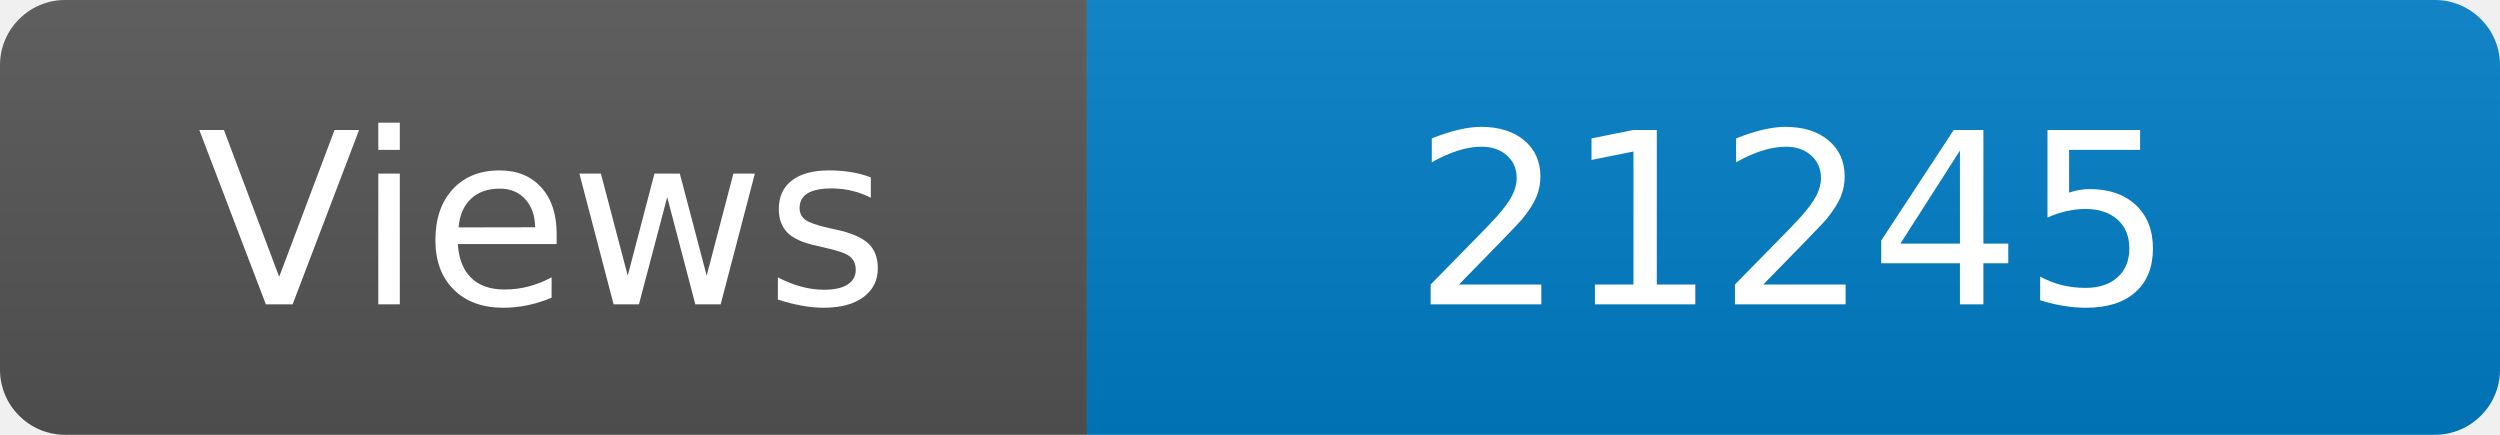
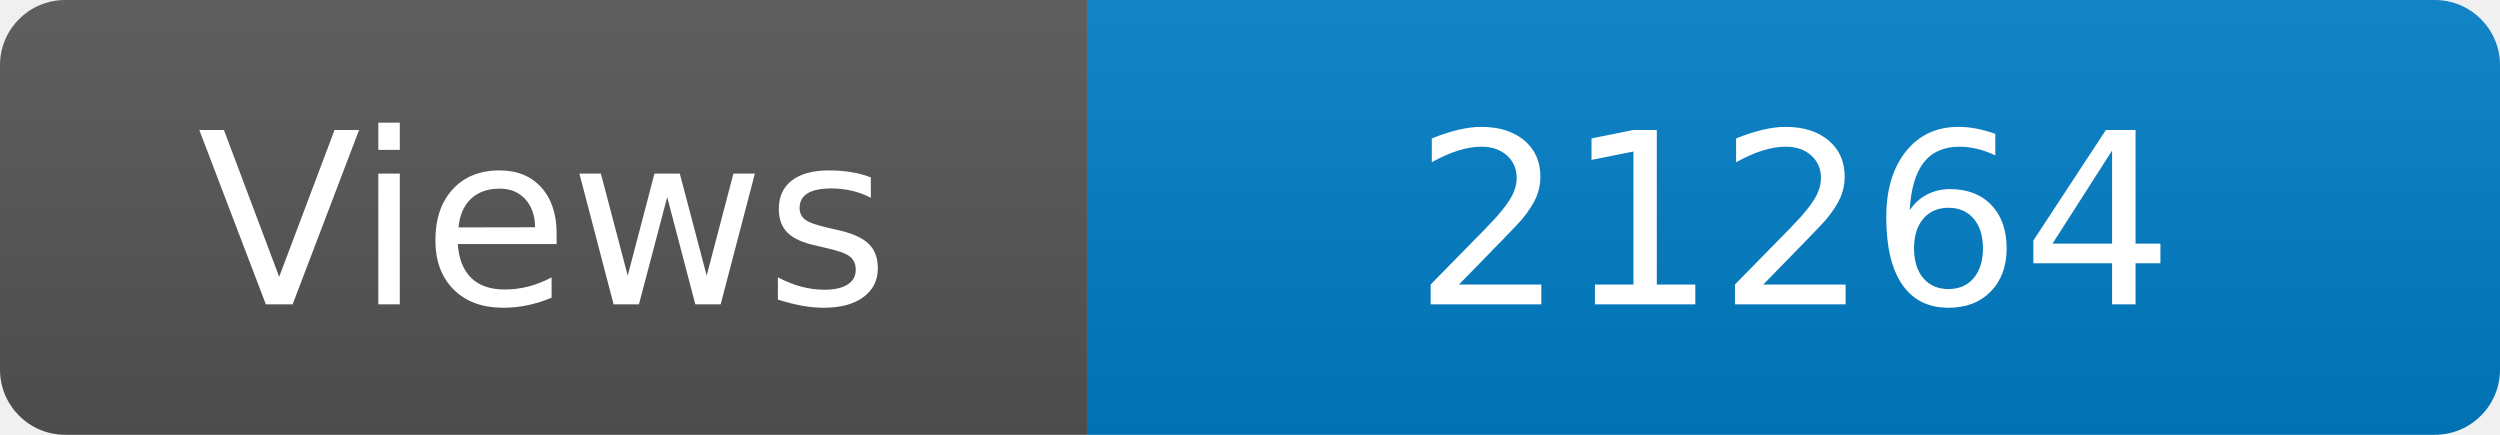
<svg xmlns="http://www.w3.org/2000/svg" width="115" height="20" role="img" aria-label="Maintained?: yes">
  <linearGradient id="s" x2="0" y2="100%">
    <stop offset="0" stop-color="#bbb" stop-opacity=".1" />
    <stop offset="1" stop-opacity=".1" />
  </linearGradient>
  <clipPath id="r">
    <rect width="115" height="20" rx="3" fill="#fff" />
  </clipPath>
  <g clip-path="url(#r)">
    <rect width="50" height="20" fill="#555" />
    <rect x="50" width="160" height="20" fill="#007ec6" />
    <rect width="115" height="20" fill="url(#s)" />
  </g>
  <g fill="#fff" text-anchor="middle" font-family="Verdana,Geneva,DejaVu Sans,sans-serif" font-size="110">
    <text x="250" y="140" transform="scale(.1)" fill="#fff">Views</text>
-     <text x="825" y="140" transform="scale(.1)" fill="#fff">21245</text>
+     <text x="825" y="140" transform="scale(.1)" fill="#fff">21264</text>
  </g>
</svg>
